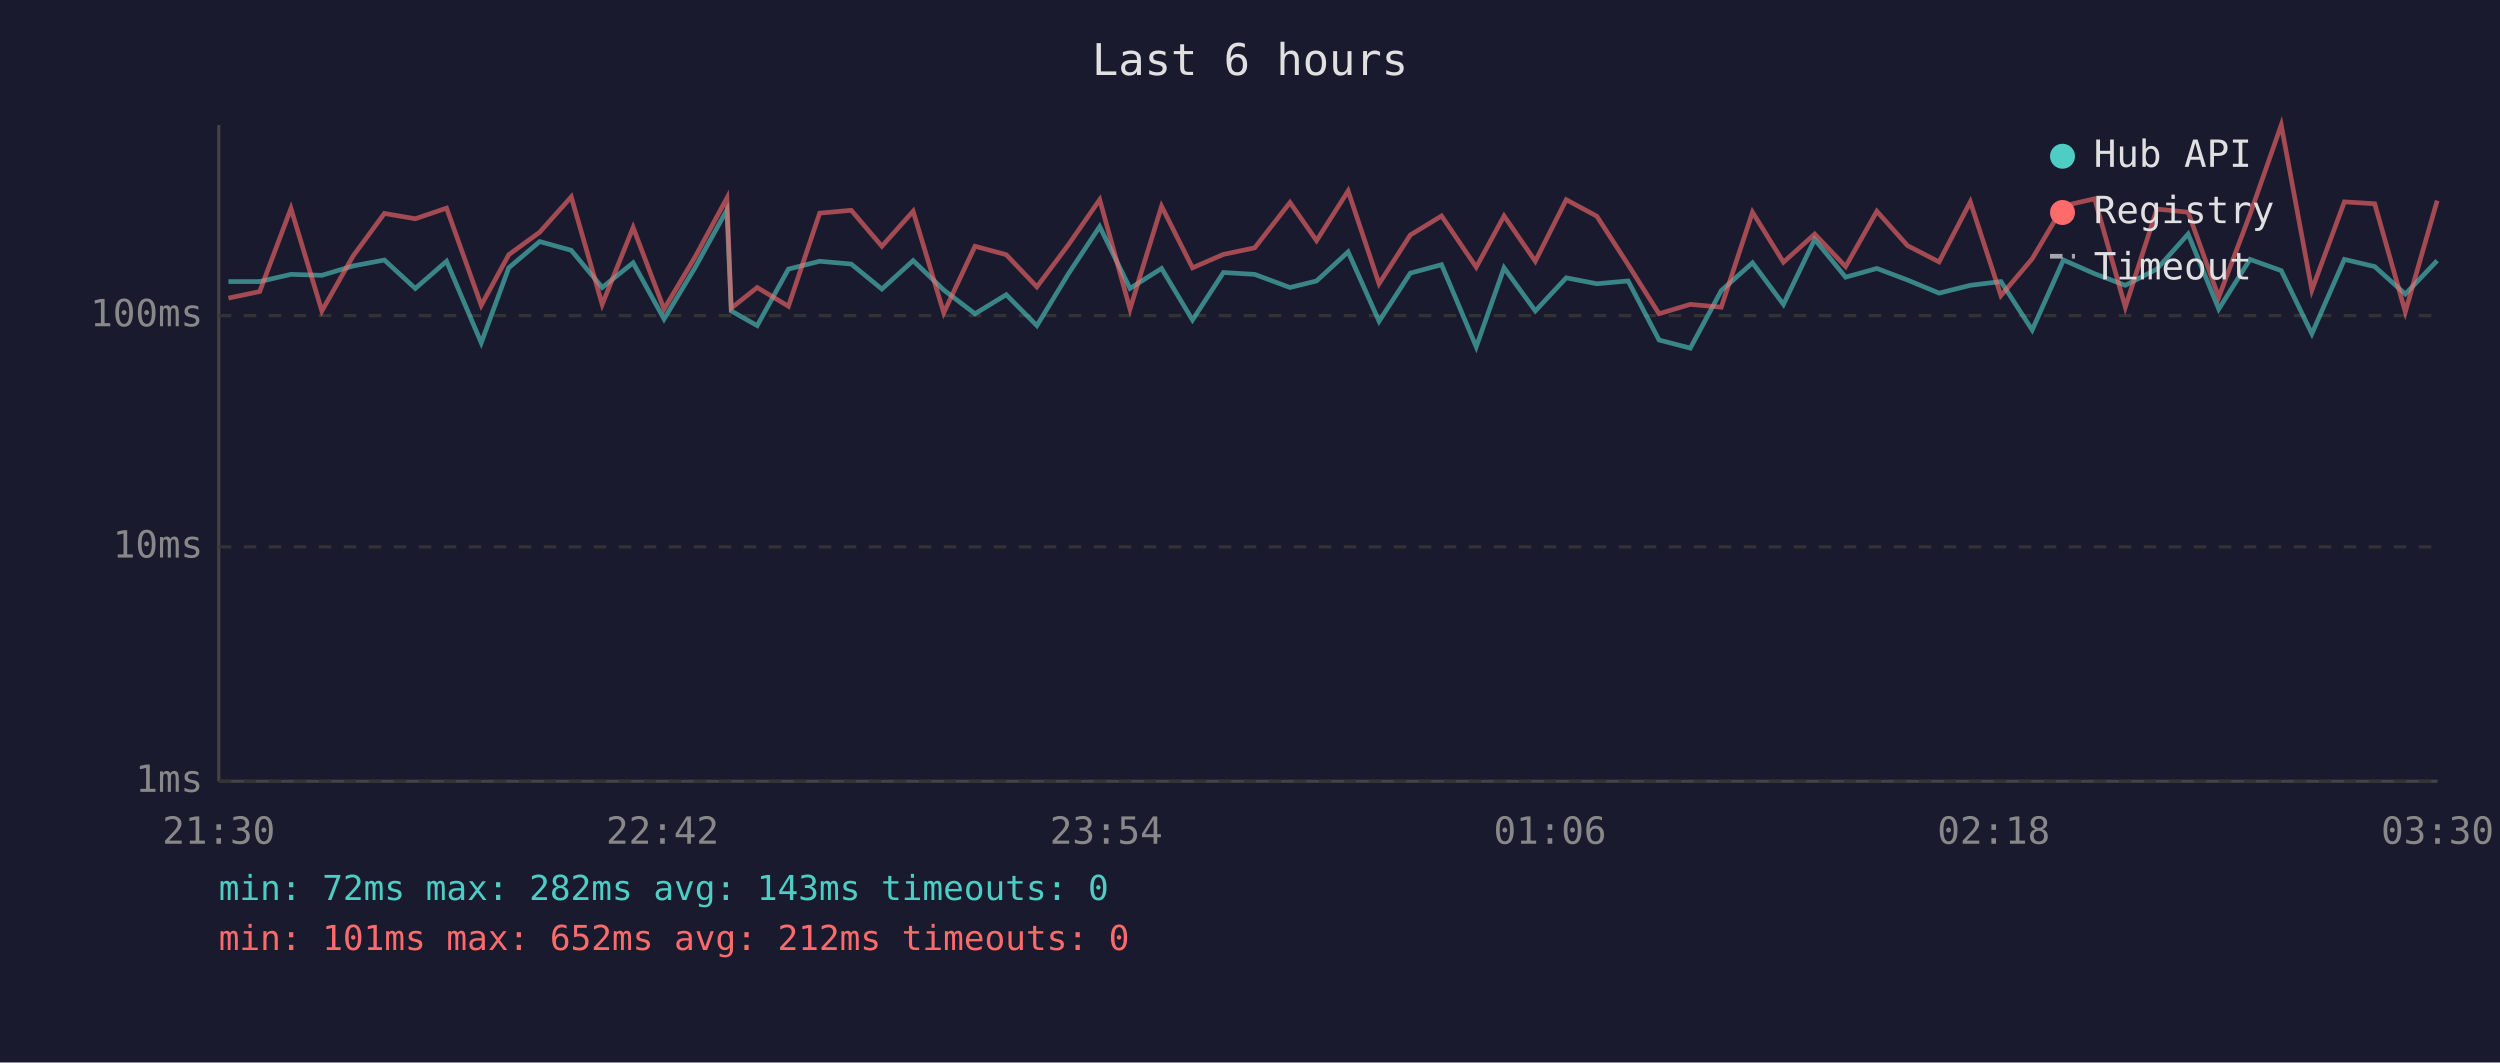
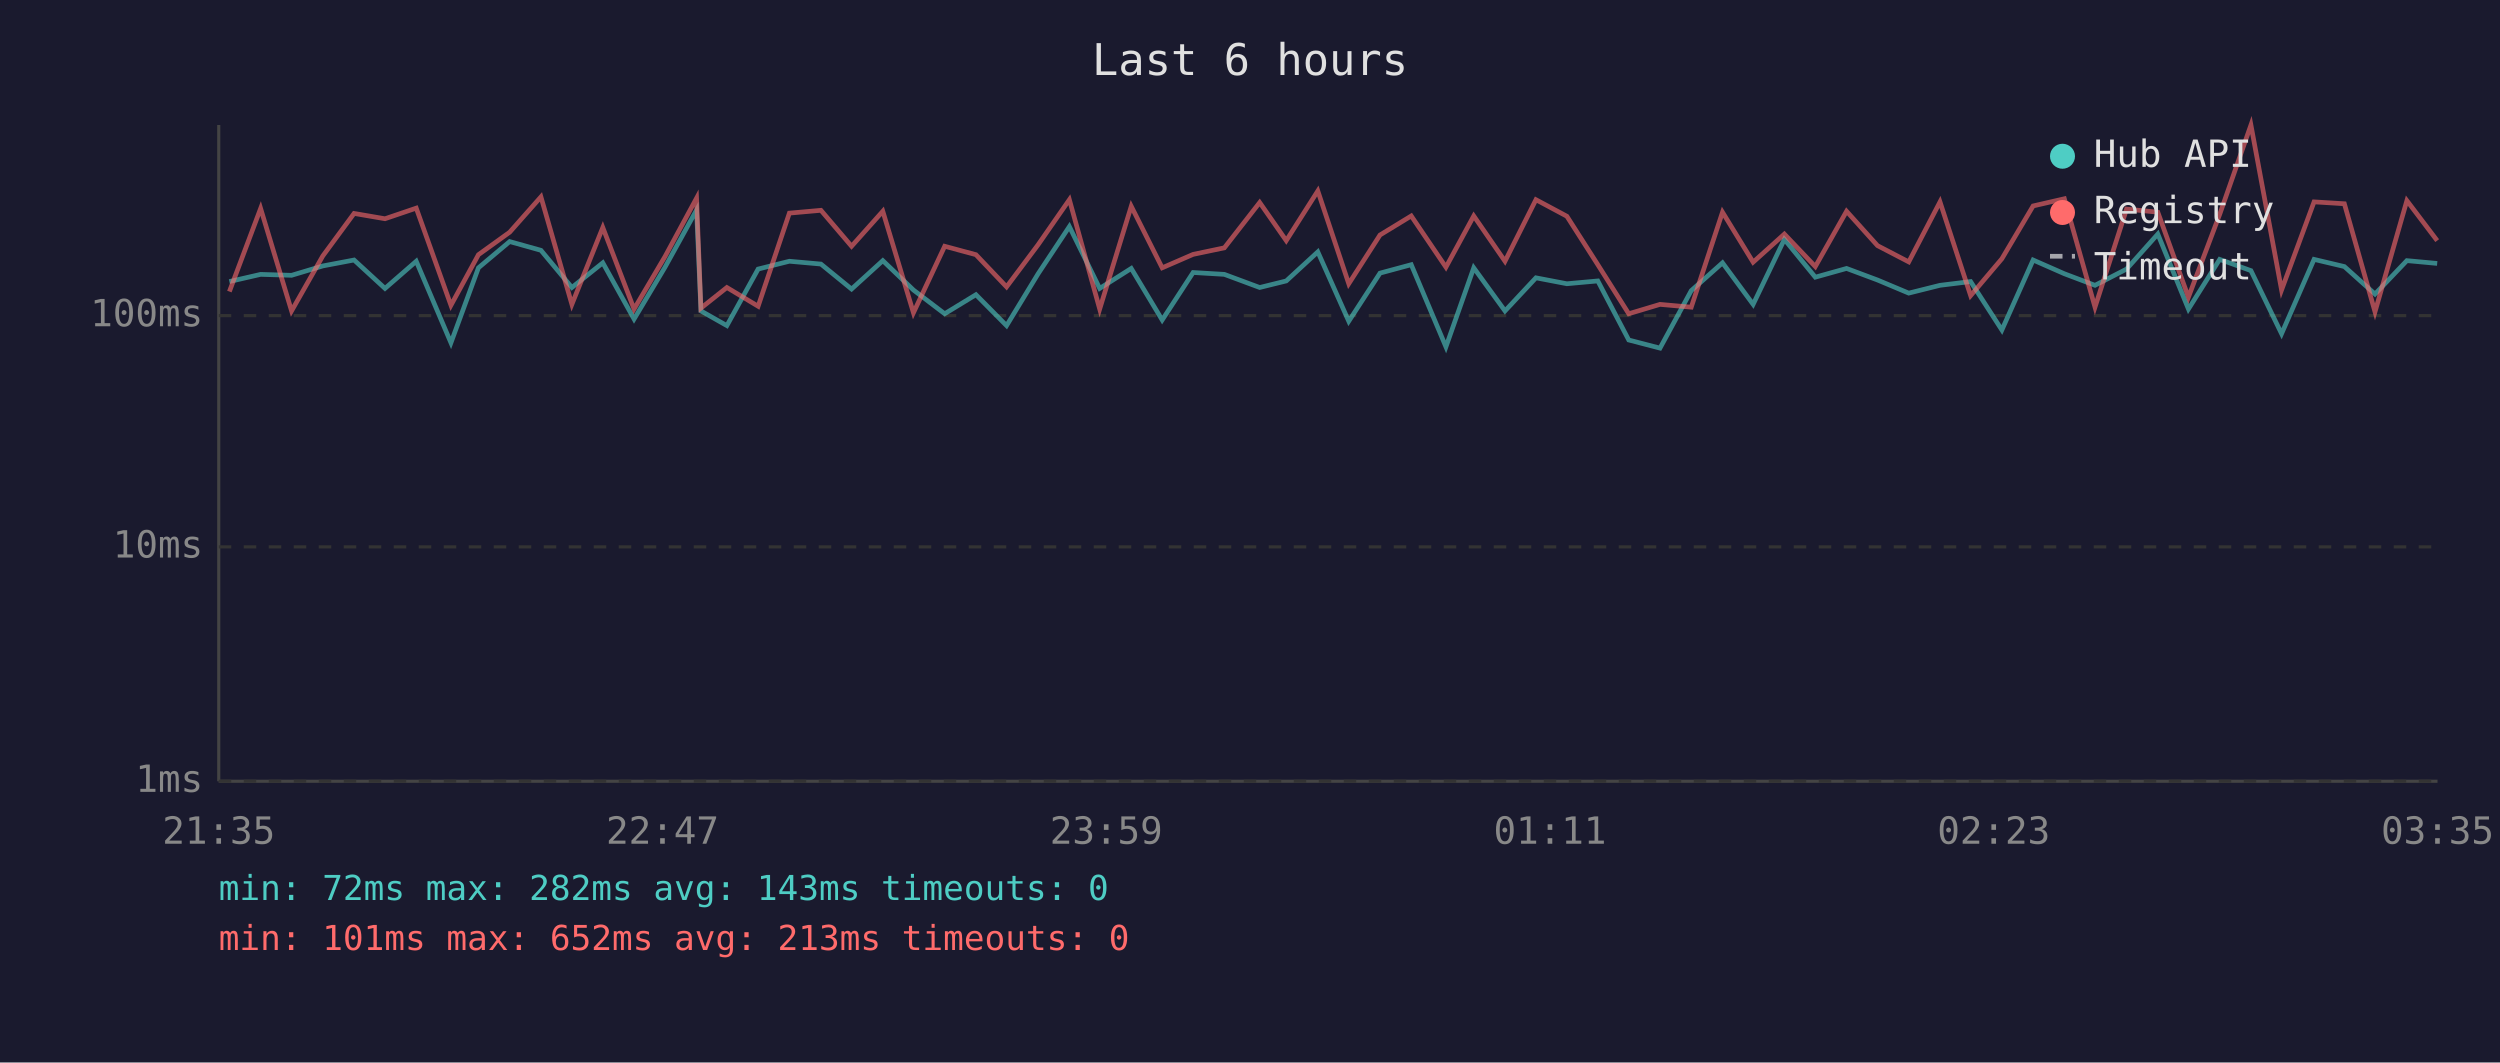
<svg xmlns="http://www.w3.org/2000/svg" viewBox="0 0 800 340" font-family="monospace" font-size="12">
  <rect width="800" height="340" fill="#1a1a2e" />
  <text x="400" y="24" fill="#e0e0e0" font-size="14" text-anchor="middle">Last 6 hours</text>
  <line x1="70" y1="40" x2="70" y2="250" stroke="#444" stroke-width="1" />
  <line x1="70" y1="250" x2="780" y2="250" stroke="#444" stroke-width="1" />
  <line x1="70" y1="250" x2="780" y2="250" stroke="#333" stroke-width="1" stroke-dasharray="4" />
  <text x="65" y="250" fill="#888" text-anchor="end" dominant-baseline="middle">1ms</text>
  <line x1="70" y1="175" x2="780" y2="175" stroke="#333" stroke-width="1" stroke-dasharray="4" />
  <text x="65" y="175" fill="#888" text-anchor="end" dominant-baseline="middle">10ms</text>
  <line x1="70" y1="101" x2="780" y2="101" stroke="#333" stroke-width="1" stroke-dasharray="4" />
  <text x="65" y="101" fill="#888" text-anchor="end" dominant-baseline="middle">100ms</text>
-   <text x="70" y="270" fill="#888" text-anchor="middle">21:30</text>
-   <text x="212" y="270" fill="#888" text-anchor="middle">22:42</text>
-   <text x="354" y="270" fill="#888" text-anchor="middle">23:54</text>
-   <text x="496" y="270" fill="#888" text-anchor="middle">01:06</text>
-   <text x="638" y="270" fill="#888" text-anchor="middle">02:18</text>
-   <text x="780" y="270" fill="#888" text-anchor="middle">03:30</text>
-   <polyline points="73.1,90.1 83.1,90.1 93.1,87.8 103.0,88.1 113.0,85.1 123.0,83.2 132.9,92.3 142.9,83.6 154.0,109.7 162.8,85.7 172.7,77.3 182.8,80.1 192.7,92.0 202.6,84.1 212.5,102.1 222.5,85.5 232.6,67.2 234.0,99.5 242.3,104.2 252.3,86.1 262.3,83.6 272.4,84.5 282.2,92.5 292.2,83.4 302.0,92.8 312.0,100.4 322.0,94.3 331.8,104.2 341.9,87.6 351.9,72.5 361.6,92.3 371.7,85.9 381.6,102.4 391.5,87.2 401.5,87.8 412.8,92.0 421.3,89.9 431.4,80.6 441.3,102.8 451.3,87.4 461.3,84.7 472.4,111.0 481.3,85.7 491.3,99.5 501.2,88.9 511.0,90.8 521.0,89.9 530.9,108.8 540.9,111.4 550.8,93.0 560.8,84.1 570.7,97.4 580.7,76.6 590.6,88.7 600.6,85.9 610.4,89.6 620.5,93.8 630.5,91.3 640.3,90.1 650.3,105.6 660.3,83.2 670.3,87.6 680.1,91.3 690.2,86.1 700.2,74.9 710.0,98.9 720.0,83.0 730.0,86.6 739.8,106.8 750.2,83.0 759.9,85.3 769.7,94.1 779.9,83.4" fill="none" stroke="#4ecdc4" stroke-width="1.5" opacity="0.6" />
-   <polyline points="73.1,95.4 83.1,93.3 93.1,66.7 103.0,99.5 113.0,81.9 123.0,68.3 132.9,70.0 142.9,66.6 154.0,97.7 162.8,81.5 172.7,74.3 182.8,63.0 192.7,97.4 202.6,72.8 212.5,98.9 222.5,82.1 232.6,63.4 234.0,98.6 242.3,92.0 252.3,98.0 262.3,68.2 272.4,67.3 282.2,78.8 292.2,67.6 302.0,100.1 312.0,78.8 322.0,81.5 331.8,91.8 341.9,78.3 351.9,63.9 361.6,98.9 371.7,66.0 381.6,85.7 391.5,81.4 401.5,79.3 412.8,64.8 421.3,77.0 431.4,61.1 441.3,90.8 451.3,75.2 461.3,69.1 472.4,85.5 481.3,69.1 491.3,83.6 501.2,63.9 511.0,69.2 521.0,84.7 530.9,100.4 540.9,97.4 550.8,98.3 560.8,67.9 570.7,83.9 580.7,74.9 590.6,85.3 600.6,67.6 610.4,78.6 620.5,83.8 630.5,64.6 640.3,94.6 650.3,82.8 660.3,65.9 670.3,63.6 680.1,98.3 690.2,66.9 700.2,67.9 710.0,95.1 720.0,68.6 730.0,40.0 739.8,92.8 750.2,64.6 759.9,65.2 769.7,99.8 779.9,64.2" fill="none" stroke="#ff6b6b" stroke-width="1.5" opacity="0.6" />
+   <text x="70" y="270" fill="#888" text-anchor="middle">21:35</text>
+   <text x="212" y="270" fill="#888" text-anchor="middle">22:47</text>
+   <text x="354" y="270" fill="#888" text-anchor="middle">23:59</text>
+   <text x="496" y="270" fill="#888" text-anchor="middle">01:11</text>
+   <text x="638" y="270" fill="#888" text-anchor="middle">02:23</text>
+   <text x="780" y="270" fill="#888" text-anchor="middle">03:35</text>
+   <polyline points="73.4,90.1 83.4,87.8 93.3,88.1 103.3,85.1 113.3,83.2 123.2,92.3 133.2,83.6 144.3,109.7 153.1,85.7 163.1,77.3 173.1,80.1 183.0,92.0 192.9,84.1 202.9,102.1 212.8,85.5 222.9,67.2 224.3,99.5 232.6,104.2 242.6,86.1 252.6,83.6 262.7,84.5 272.5,92.5 282.5,83.4 292.3,92.8 302.3,100.4 312.3,94.3 322.1,104.2 332.2,87.6 342.2,72.5 351.9,92.3 362.0,85.9 371.9,102.4 381.8,87.2 391.8,87.8 403.1,92.0 411.6,89.9 421.7,80.6 431.6,102.8 441.6,87.4 451.6,84.7 462.7,111.0 471.6,85.7 481.6,99.5 491.5,88.9 501.4,90.8 511.3,89.9 521.2,108.8 531.2,111.4 541.2,93.0 551.2,84.1 561.0,97.4 571.0,76.6 580.9,88.7 590.9,85.9 600.8,89.6 610.8,93.8 620.8,91.3 630.6,90.1 640.6,105.6 650.6,83.2 660.6,87.6 670.4,91.3 680.5,86.1 690.5,74.9 700.3,98.9 710.3,83.0 720.3,86.6 730.1,106.8 740.5,83.0 750.2,85.3 760.0,94.1 770.2,83.4 779.9,84.3" fill="none" stroke="#4ecdc4" stroke-width="1.5" opacity="0.6" />
+   <polyline points="73.4,93.3 83.4,66.7 93.3,99.5 103.3,81.9 113.3,68.3 123.2,70.0 133.2,66.6 144.3,97.7 153.1,81.5 163.1,74.3 173.1,63.0 183.0,97.4 192.9,72.8 202.9,98.9 212.8,82.1 222.9,63.4 224.3,98.6 232.6,92.0 242.6,98.0 252.6,68.2 262.7,67.3 272.5,78.8 282.5,67.6 292.3,100.1 302.3,78.8 312.3,81.5 322.1,91.8 332.2,78.3 342.2,63.9 351.9,98.9 362.0,66.0 371.9,85.7 381.8,81.4 391.8,79.3 403.1,64.8 411.6,77.0 421.7,61.1 431.6,90.8 441.6,75.2 451.6,69.1 462.7,85.5 471.6,69.1 481.6,83.6 491.5,63.9 501.4,69.2 511.3,84.7 521.2,100.4 531.2,97.4 541.2,98.3 551.2,67.9 561.0,83.9 571.0,74.9 580.9,85.3 590.9,67.6 600.8,78.6 610.8,83.8 620.8,64.6 630.6,94.6 640.6,82.8 650.6,65.9 660.6,63.6 670.4,98.3 680.5,66.9 690.5,67.9 700.3,95.1 710.3,68.6 720.3,40.0 730.1,92.8 740.5,64.6 750.2,65.2 760.0,99.8 770.2,64.2 779.9,77.0" fill="none" stroke="#ff6b6b" stroke-width="1.5" opacity="0.6" />
  <circle cx="660" cy="50" r="4" fill="#4ecdc4" />
  <text x="670" y="50" fill="#e0e0e0" dominant-baseline="middle">Hub API</text>
  <circle cx="660" cy="68" r="4" fill="#ff6b6b" />
  <text x="670" y="68" fill="#e0e0e0" dominant-baseline="middle">Registry</text>
  <line x1="656" y1="82" x2="664" y2="82" stroke="#e0e0e0" stroke-width="1.5" stroke-dasharray="4,3" opacity="0.7" />
  <text x="670" y="86" fill="#e0e0e0" dominant-baseline="middle">Timeout</text>
  <text x="70" y="288" fill="#4ecdc4" font-size="11">min: 72ms  max: 282ms  avg: 143ms  timeouts: 0</text>
-   <text x="70" y="304" fill="#ff6b6b" font-size="11">min: 101ms  max: 652ms  avg: 212ms  timeouts: 0</text>
+   <text x="70" y="304" fill="#ff6b6b" font-size="11">min: 101ms  max: 652ms  avg: 213ms  timeouts: 0</text>
</svg>
